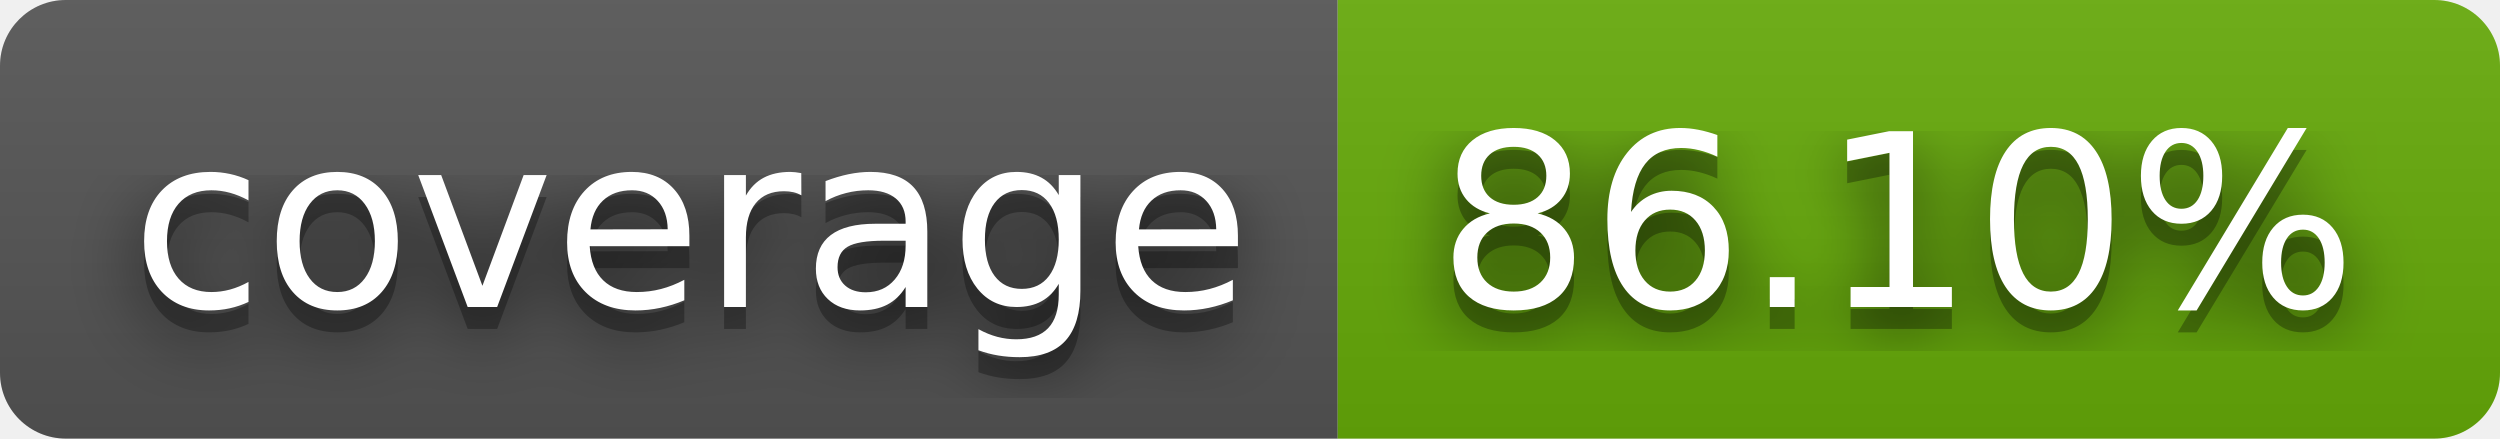
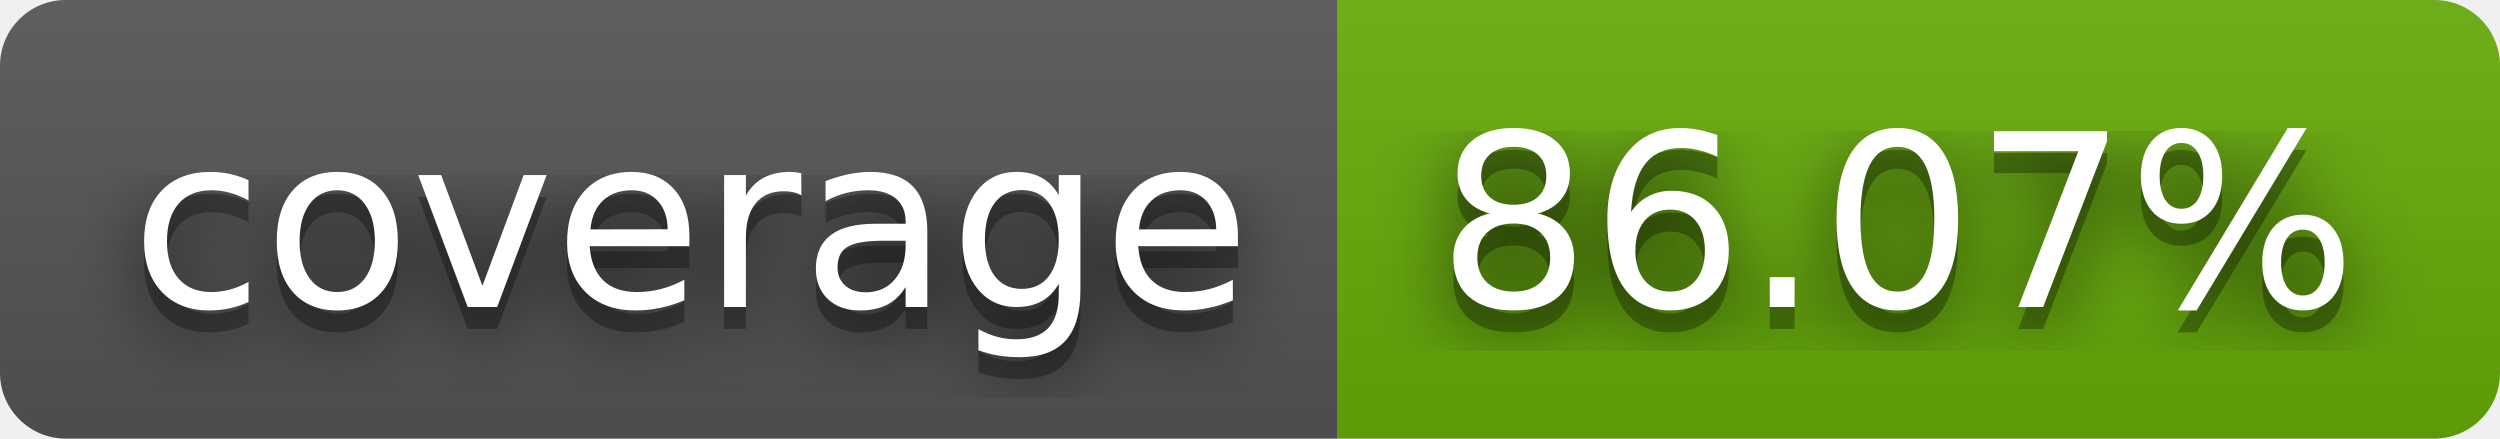
- <svg xmlns="http://www.w3.org/2000/svg" width="114" height="20" role="img" aria-label="coverage: 86.10%">
+ <svg xmlns="http://www.w3.org/2000/svg" width="114" height="20" role="img" aria-label="coverage: 86.07%">
  <filter id="blur">
    <feGaussianBlur stdDeviation="16" />
  </filter>
  <linearGradient id="s" x2="0" y2="100%">
    <stop offset="0" stop-color="#bbb" stop-opacity=".1" />
    <stop offset="1" stop-opacity=".1" />
  </linearGradient>
  <clipPath id="r">
    <rect width="114" height="20" rx="3" />
  </clipPath>
  <g clip-path="url(#r)">
    <rect width="61" height="20" fill="#555" />
    <rect x="61" width="53" height="20" fill="#67ac09" />
    <rect width="114" height="20" fill="url(#s)" />
  </g>
  <g fill="#fff" text-anchor="middle" font-family="Verdana,Geneva,DejaVu Sans,sans-serif" text-rendering="geometricPrecision" font-size="110">
    <g transform="scale(.1)">
      <g aria-hidden="true" fill="#010101">
        <text x="315" y="150" fill-opacity=".8" filter="url(#blur)" textLength="510">coverage</text>
        <text x="315" y="150" fill-opacity=".3" textLength="510">coverage</text>
      </g>
      <text x="315" y="140" textLength="510">coverage</text>
    </g>
    <g transform="scale(.1)">
      <g aria-hidden="true" fill="#010101">
-         <text x="865" y="150" fill-opacity=".8" filter="url(#blur)" textLength="430">86.10%</text>
-         <text x="865" y="150" fill-opacity=".3" textLength="430">86.10%</text>
+         <text x="865" y="150" fill-opacity=".8" filter="url(#blur)" textLength="430">86.07%</text>
+         <text x="865" y="150" fill-opacity=".3" textLength="430">86.07%</text>
      </g>
-       <text x="865" y="140" textLength="430">86.10%</text>
+       <text x="865" y="140" textLength="430">86.07%</text>
    </g>
  </g>
</svg>
